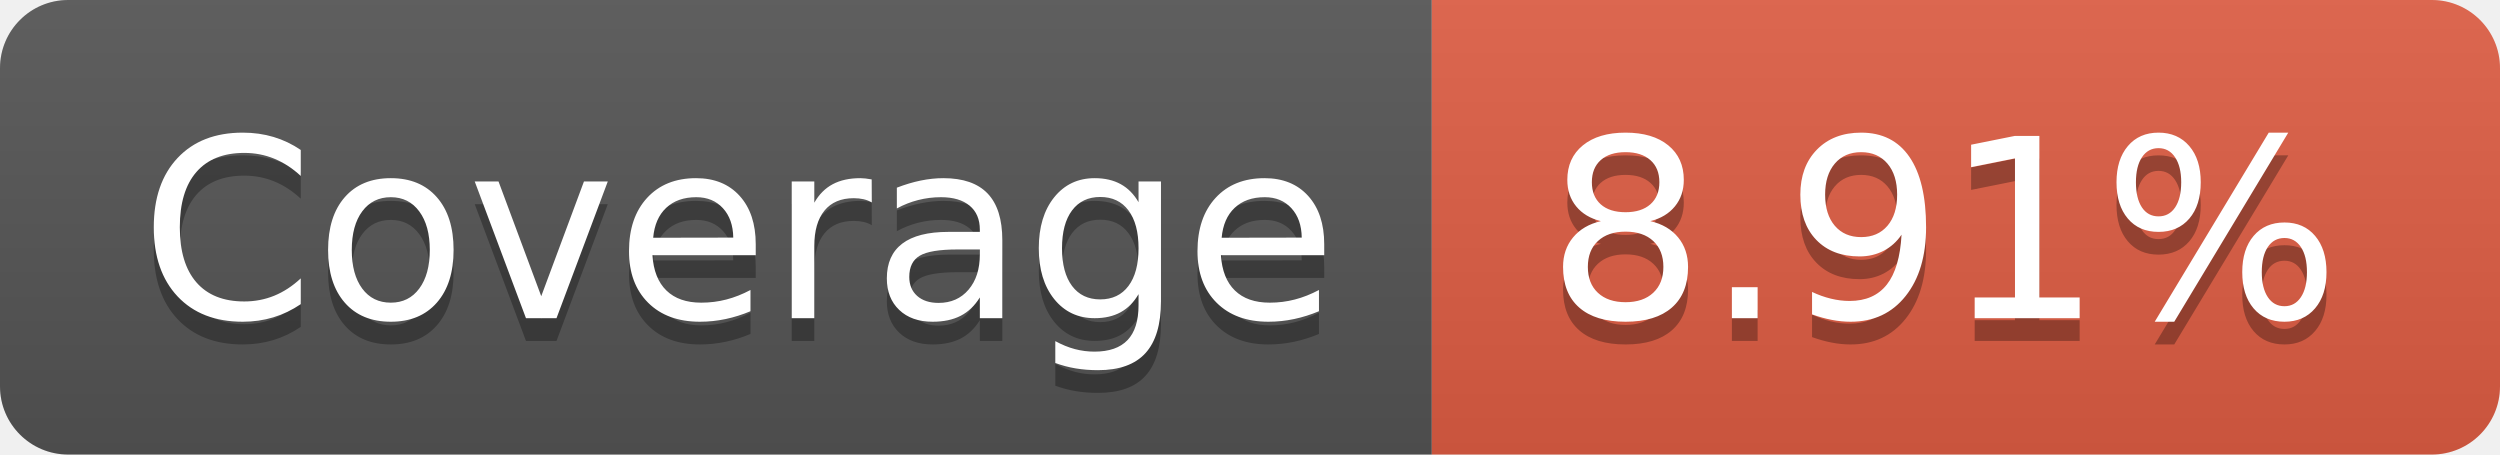
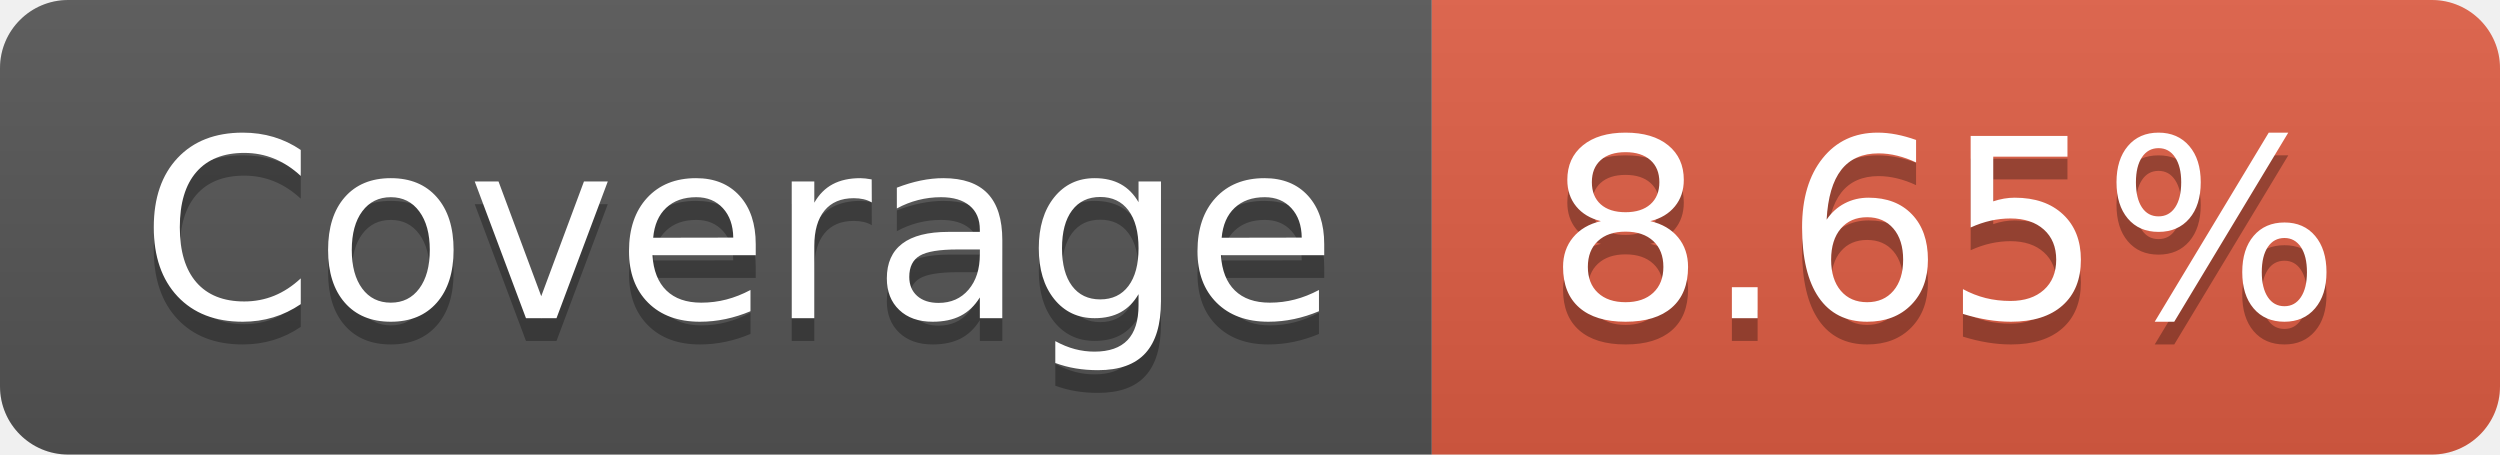
- <svg xmlns="http://www.w3.org/2000/svg" width="110" height="20" role="img" aria-label="Coverage: 8.91%">
+ <svg xmlns="http://www.w3.org/2000/svg" width="110" height="20" role="img" aria-label="Coverage: 8.65%">
  <linearGradient id="s" x2="0" y2="100%">
    <stop offset="0" stop-color="#bbb" stop-opacity=".1" />
    <stop offset="1" stop-opacity=".1" />
  </linearGradient>
  <clipPath id="r">
    <rect width="110" height="20" rx="3" fill="#fff" />
  </clipPath>
  <g clip-path="url(#r)">
    <rect width="63" height="20" fill="#555" />
    <rect x="63" width="47" height="20" fill="#e05d44" />
    <rect width="110" height="20" fill="url(#s)" />
  </g>
  <g fill="#fff" text-anchor="middle" font-family="Verdana,Geneva,DejaVu Sans,sans-serif" text-rendering="geometricPrecision" font-size="110">
    <text aria-hidden="true" x="325" y="150" fill="#010101" fill-opacity=".3" transform="scale(.1)" textLength="530">Coverage</text>
    <text x="325" y="140" transform="scale(.1)" fill="#fff" textLength="530">Coverage</text>
-     <text aria-hidden="true" x="855" y="150" fill="#010101" fill-opacity=".3" transform="scale(.1)" textLength="370">8.91%</text>
-     <text x="855" y="140" transform="scale(.1)" fill="#fff" textLength="370">8.91%</text>
+     <text aria-hidden="true" x="855" y="150" fill="#010101" fill-opacity=".3" transform="scale(.1)" textLength="370">8.65%</text>
+     <text x="855" y="140" transform="scale(.1)" fill="#fff" textLength="370">8.65%</text>
  </g>
</svg>
